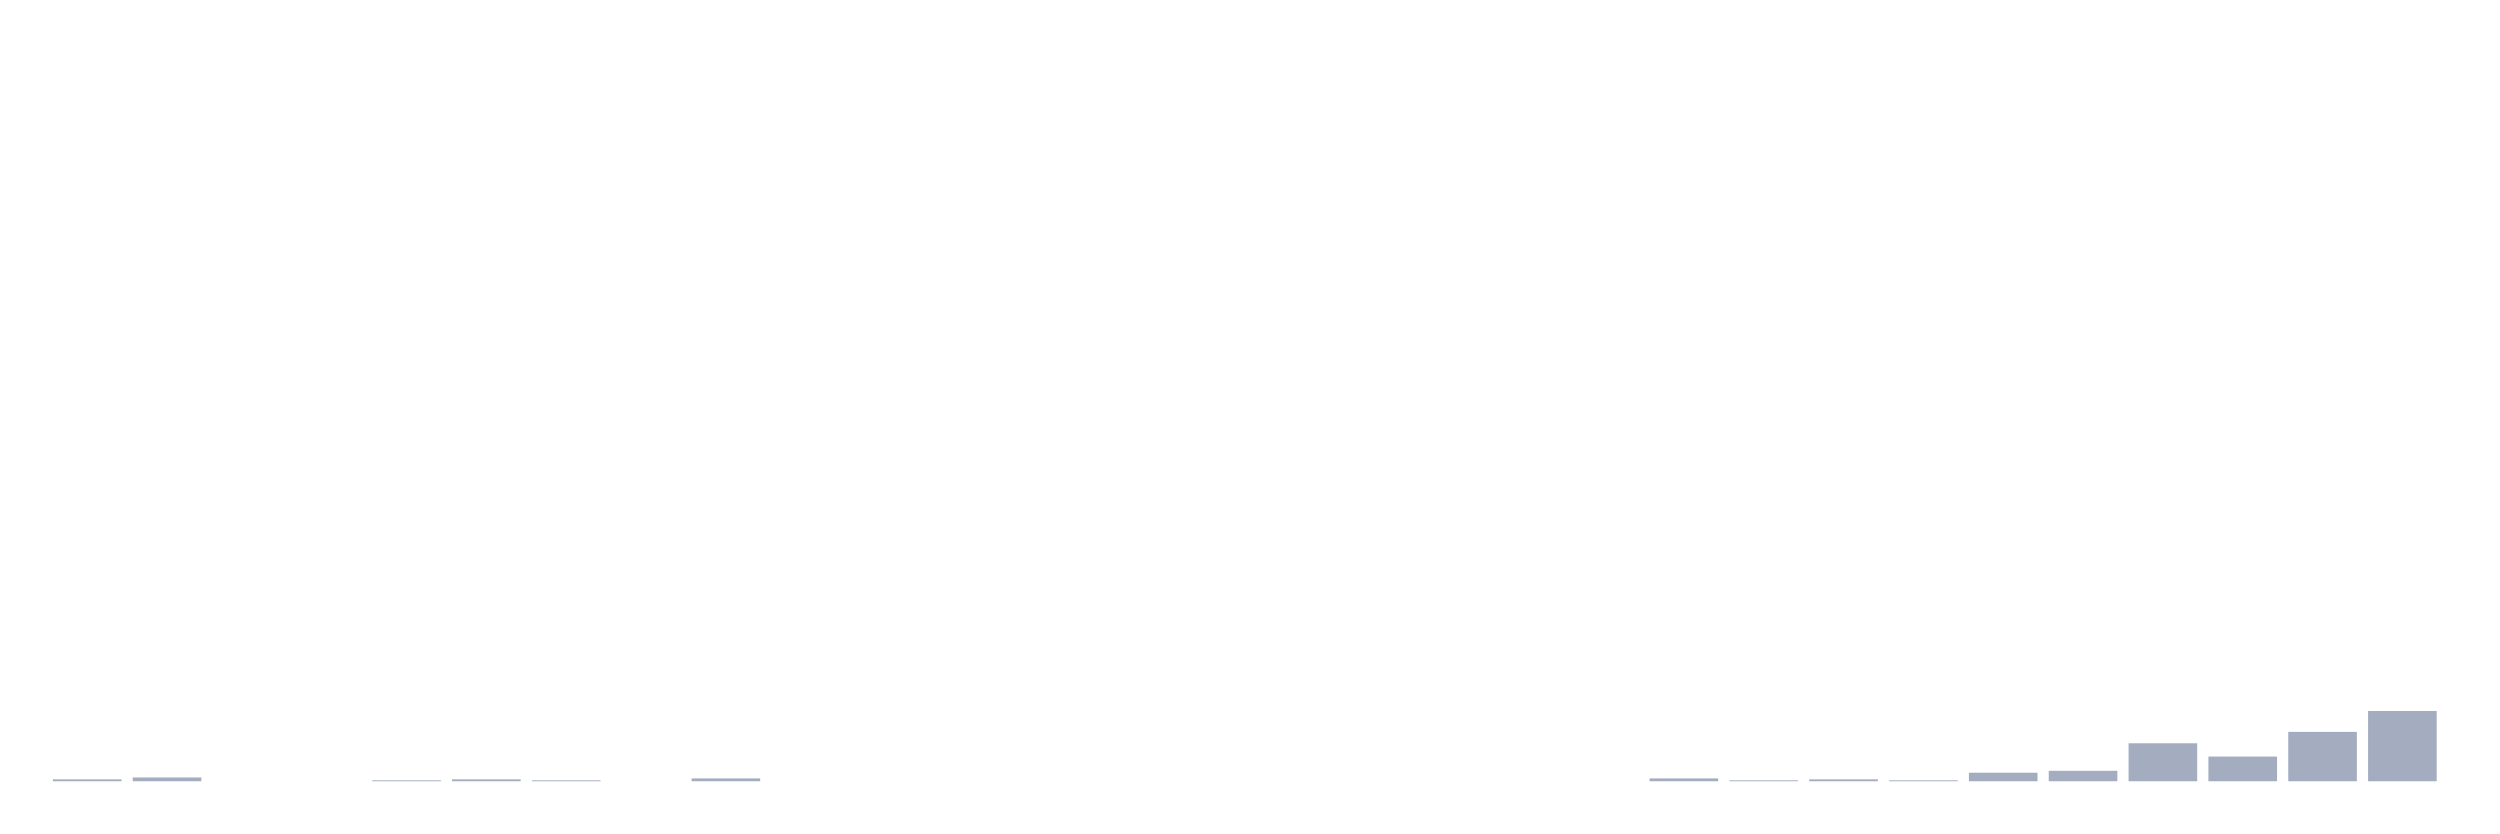
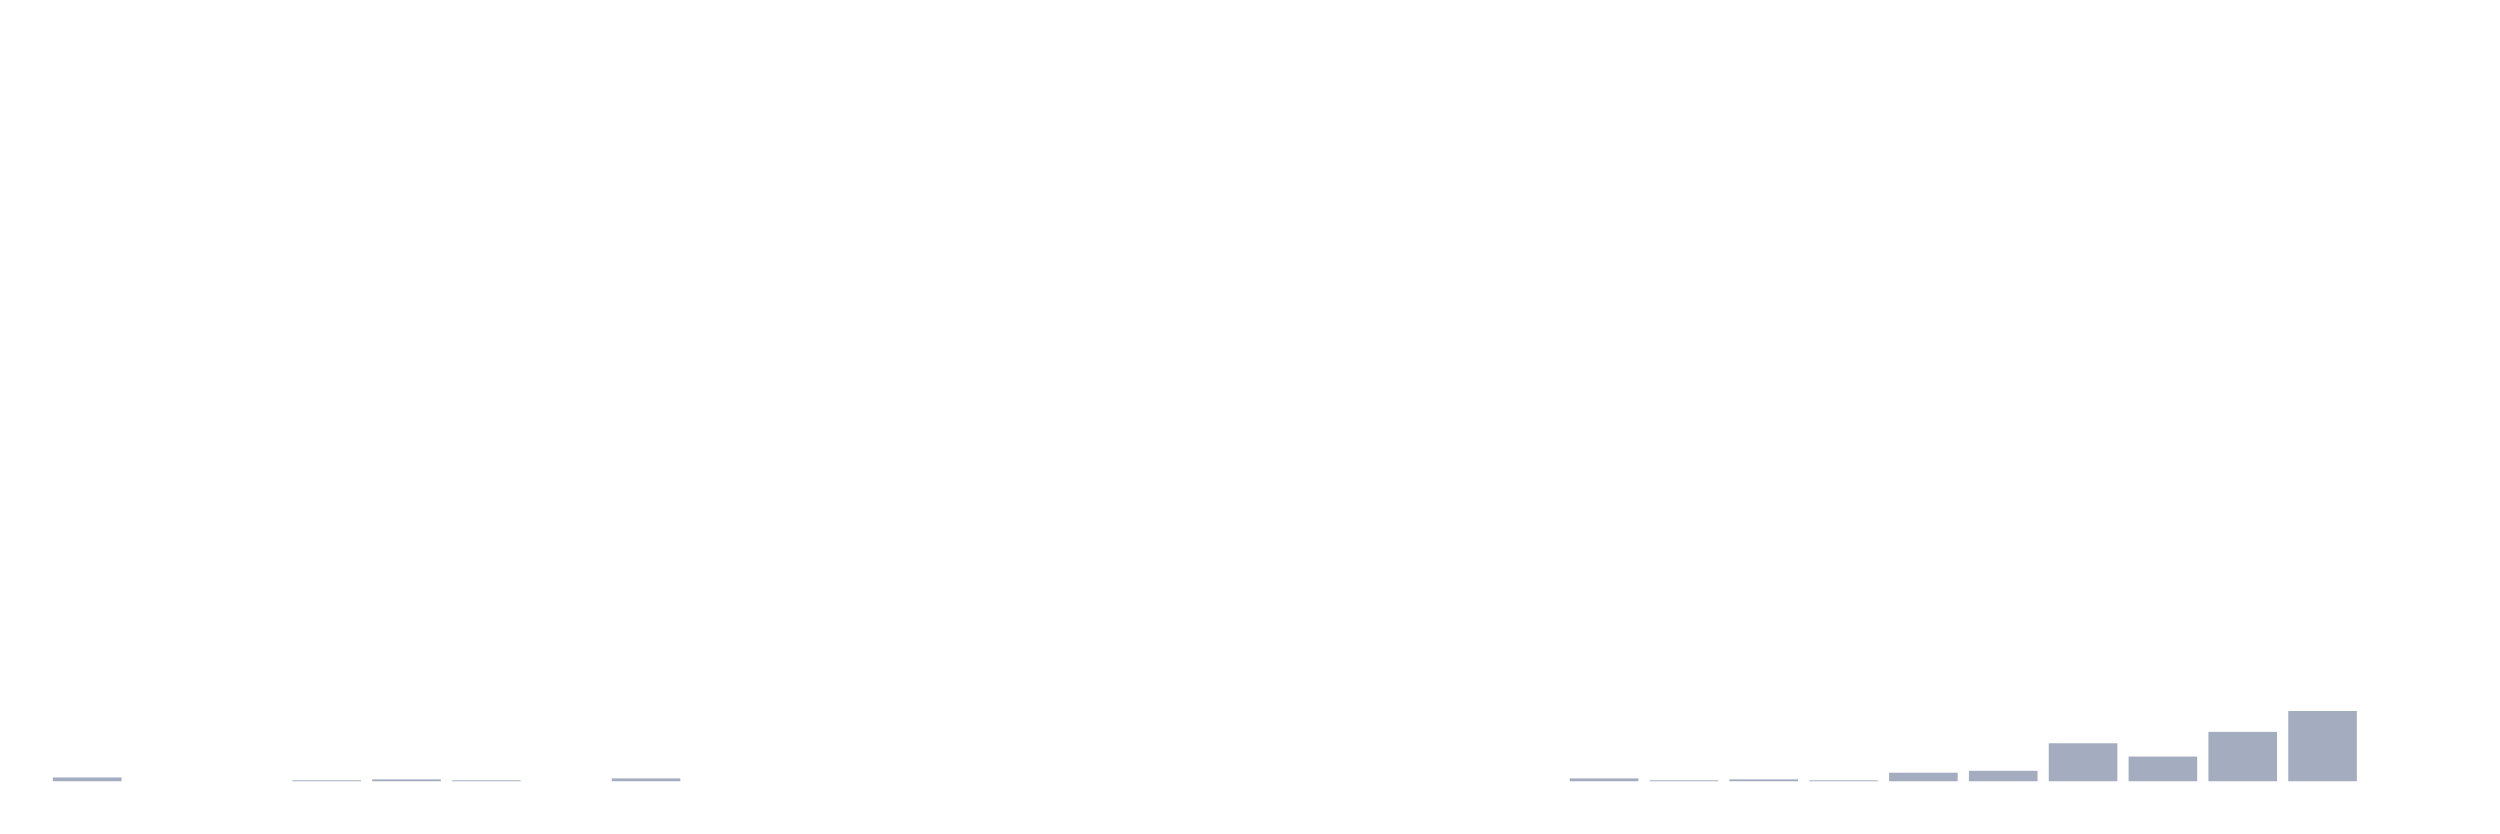
<svg xmlns="http://www.w3.org/2000/svg" viewBox="0 0 480 160">
  <g transform="translate(10,10)">
-     <rect class="bar" x="0.153" width="13.175" y="139.635" height="0.365" fill="rgb(164,173,192)" />
-     <rect class="bar" x="15.482" width="13.175" y="139.271" height="0.729" fill="rgb(164,173,192)" />
+     <rect class="bar" x="0.153" width="13.175" y="139.271" height="0.729" fill="rgb(164,173,192)" />
+     <rect class="bar" x="15.482" width="13.175" y="140" height="0" fill="rgb(164,173,192)" />
    <rect class="bar" x="30.81" width="13.175" y="140" height="0" fill="rgb(164,173,192)" />
-     <rect class="bar" x="46.138" width="13.175" y="140" height="0" fill="rgb(164,173,192)" />
-     <rect class="bar" x="61.466" width="13.175" y="139.818" height="0.182" fill="rgb(164,173,192)" />
-     <rect class="bar" x="76.794" width="13.175" y="139.635" height="0.365" fill="rgb(164,173,192)" />
-     <rect class="bar" x="92.123" width="13.175" y="139.818" height="0.182" fill="rgb(164,173,192)" />
-     <rect class="bar" x="107.451" width="13.175" y="140" height="0" fill="rgb(164,173,192)" />
-     <rect class="bar" x="122.779" width="13.175" y="139.453" height="0.547" fill="rgb(164,173,192)" />
+     <rect class="bar" x="46.138" width="13.175" y="139.818" height="0.182" fill="rgb(164,173,192)" />
+     <rect class="bar" x="61.466" width="13.175" y="139.635" height="0.365" fill="rgb(164,173,192)" />
+     <rect class="bar" x="76.794" width="13.175" y="139.818" height="0.182" fill="rgb(164,173,192)" />
+     <rect class="bar" x="92.123" width="13.175" y="140" height="0" fill="rgb(164,173,192)" />
+     <rect class="bar" x="107.451" width="13.175" y="139.453" height="0.547" fill="rgb(164,173,192)" />
+     <rect class="bar" x="122.779" width="13.175" y="140" height="0" fill="rgb(164,173,192)" />
    <rect class="bar" x="138.107" width="13.175" y="140" height="0" fill="rgb(164,173,192)" />
    <rect class="bar" x="153.436" width="13.175" y="140" height="0" fill="rgb(164,173,192)" />
    <rect class="bar" x="168.764" width="13.175" y="140" height="0" fill="rgb(164,173,192)" />
    <rect class="bar" x="184.092" width="13.175" y="140" height="0" fill="rgb(164,173,192)" />
    <rect class="bar" x="199.42" width="13.175" y="140" height="0" fill="rgb(164,173,192)" />
    <rect class="bar" x="214.748" width="13.175" y="140" height="0" fill="rgb(164,173,192)" />
    <rect class="bar" x="230.077" width="13.175" y="140" height="0" fill="rgb(164,173,192)" />
    <rect class="bar" x="245.405" width="13.175" y="140" height="0" fill="rgb(164,173,192)" />
    <rect class="bar" x="260.733" width="13.175" y="140" height="0" fill="rgb(164,173,192)" />
    <rect class="bar" x="276.061" width="13.175" y="140" height="0" fill="rgb(164,173,192)" />
-     <rect class="bar" x="291.39" width="13.175" y="140" height="0" fill="rgb(164,173,192)" />
-     <rect class="bar" x="306.718" width="13.175" y="139.453" height="0.547" fill="rgb(164,173,192)" />
-     <rect class="bar" x="322.046" width="13.175" y="139.818" height="0.182" fill="rgb(164,173,192)" />
-     <rect class="bar" x="337.374" width="13.175" y="139.635" height="0.365" fill="rgb(164,173,192)" />
-     <rect class="bar" x="352.702" width="13.175" y="139.818" height="0.182" fill="rgb(164,173,192)" />
-     <rect class="bar" x="368.031" width="13.175" y="138.359" height="1.641" fill="rgb(164,173,192)" />
-     <rect class="bar" x="383.359" width="13.175" y="137.995" height="2.005" fill="rgb(164,173,192)" />
-     <rect class="bar" x="398.687" width="13.175" y="132.708" height="7.292" fill="rgb(164,173,192)" />
-     <rect class="bar" x="414.015" width="13.175" y="135.26" height="4.74" fill="rgb(164,173,192)" />
-     <rect class="bar" x="429.344" width="13.175" y="130.521" height="9.479" fill="rgb(164,173,192)" />
-     <rect class="bar" x="444.672" width="13.175" y="126.51" height="13.49" fill="rgb(164,173,192)" />
+     <rect class="bar" x="291.39" width="13.175" y="139.453" height="0.547" fill="rgb(164,173,192)" />
+     <rect class="bar" x="306.718" width="13.175" y="139.818" height="0.182" fill="rgb(164,173,192)" />
+     <rect class="bar" x="322.046" width="13.175" y="139.635" height="0.365" fill="rgb(164,173,192)" />
+     <rect class="bar" x="337.374" width="13.175" y="139.818" height="0.182" fill="rgb(164,173,192)" />
+     <rect class="bar" x="352.702" width="13.175" y="138.359" height="1.641" fill="rgb(164,173,192)" />
+     <rect class="bar" x="368.031" width="13.175" y="137.995" height="2.005" fill="rgb(164,173,192)" />
+     <rect class="bar" x="383.359" width="13.175" y="132.708" height="7.292" fill="rgb(164,173,192)" />
+     <rect class="bar" x="398.687" width="13.175" y="135.26" height="4.74" fill="rgb(164,173,192)" />
+     <rect class="bar" x="414.015" width="13.175" y="130.521" height="9.479" fill="rgb(164,173,192)" />
+     <rect class="bar" x="429.344" width="13.175" y="126.51" height="13.49" fill="rgb(164,173,192)" />
+     <rect class="bar" x="444.672" width="13.175" y="140" height="0" fill="rgb(164,173,192)" />
  </g>
</svg>
